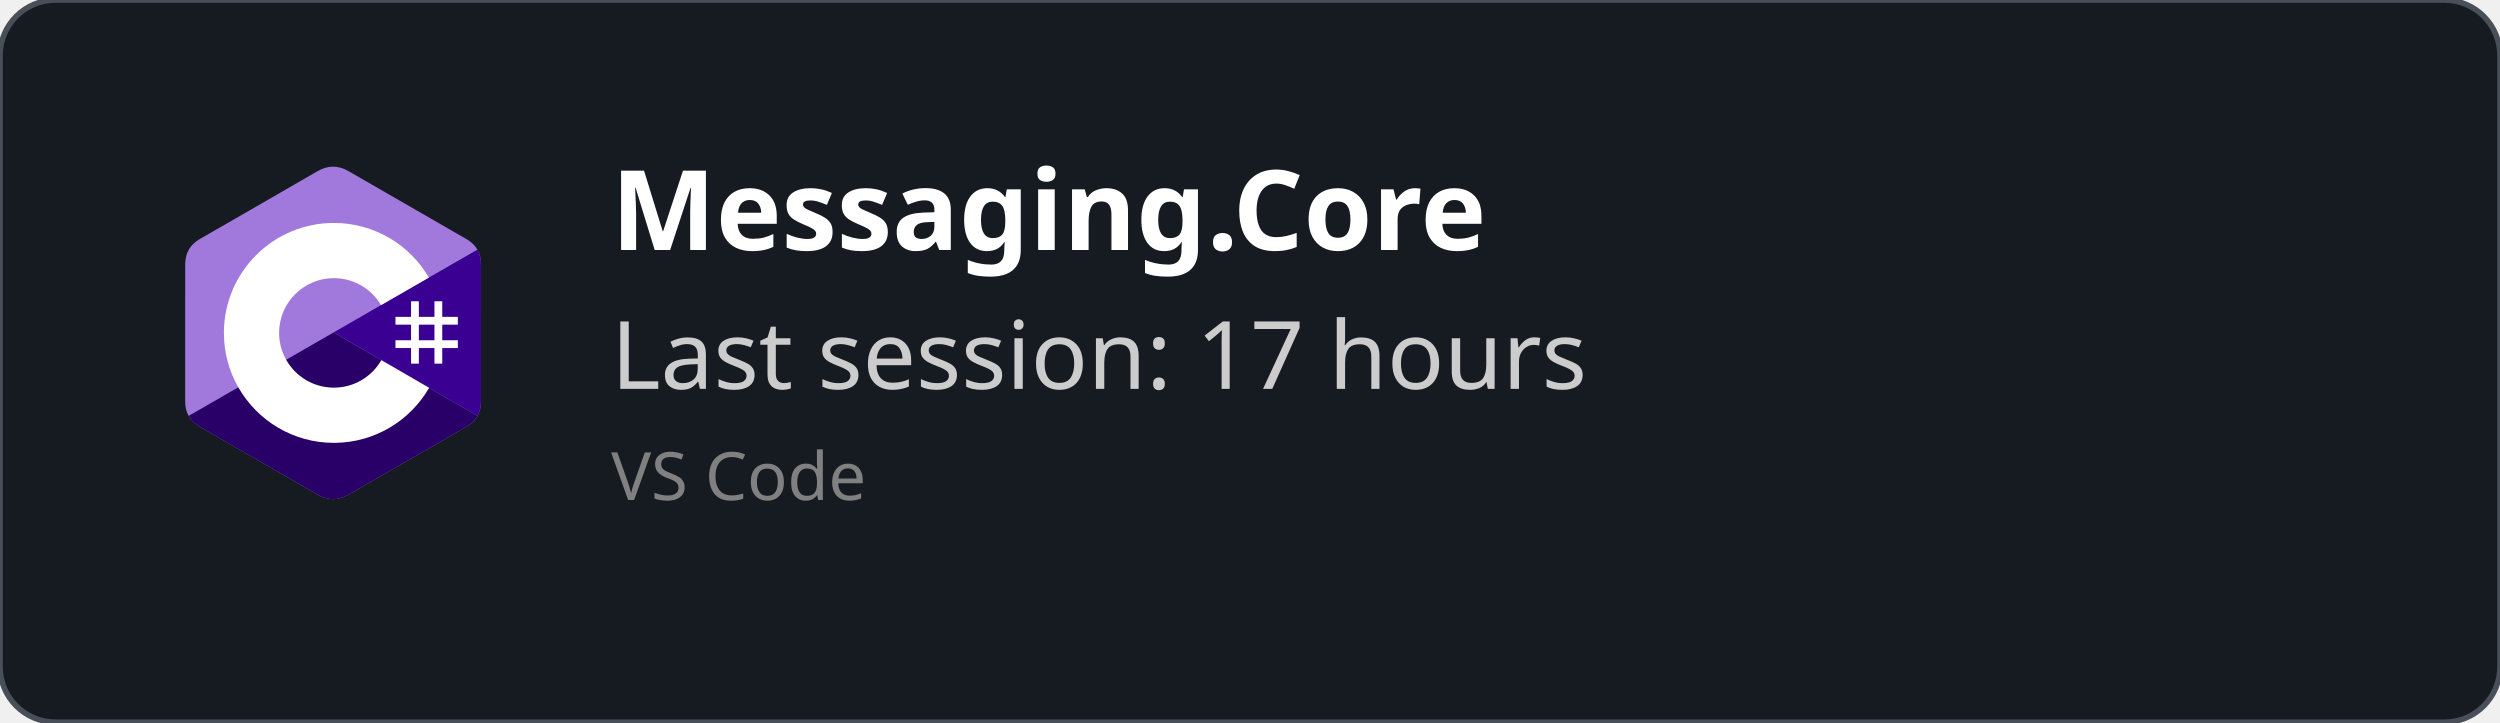
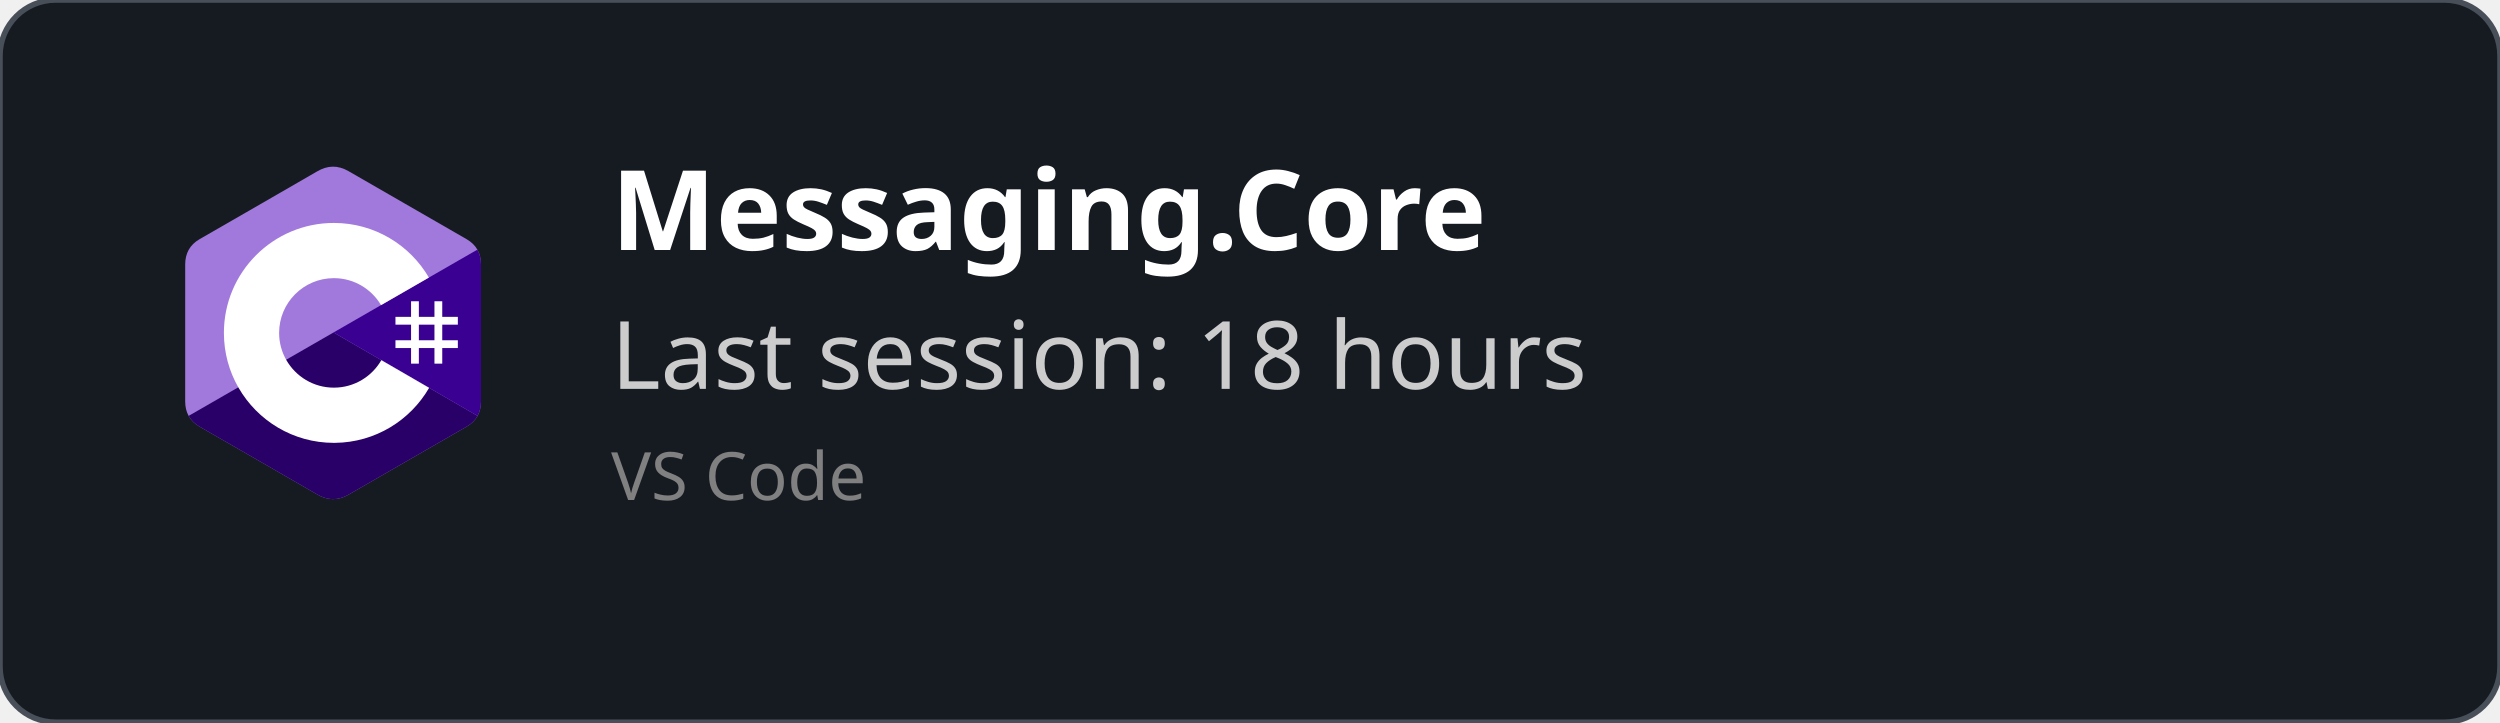
<svg xmlns="http://www.w3.org/2000/svg" width="450" height="130" viewBox="0 0 450 130" fill="none" role="img">
  <style>
    *{
        font-family: 'Segoe UI', Ubuntu, monospace
    }
    </style>
  <defs>
    <clipPath id="horizontalClip" x="20" y="20" width="500" height="200">
      <rect x="90" y="20" width="300" height="50" />
    </clipPath>
  </defs>
  <rect width="450" height="130" fill="rgba(22,27,34)" stroke="#484f58" stroke-width="1" fill-opacity="1" stroke-opacity="1" x="0" y="0" rx="10px" ry="10px">
    </rect>
  <svg width="60" height="60" x="30" y="30" viewBox="0 0 256 288" version="1.1" preserveAspectRatio="xMidYMid">
    <g>
      <path d="M255.569,84.452 C255.567,79.622 254.534,75.354 252.445,71.691 C250.393,68.089 247.32,65.07 243.198,62.683 C209.173,43.064 175.115,23.505 141.101,3.866 C131.931,-1.428 123.04,-1.235 113.938,4.135 C100.395,12.122 32.59,50.969 12.385,62.672 C4.064,67.489 0.015,74.861 0.013,84.443 C0,123.898 0.013,163.352 0,202.808 C0,207.532 0.991,211.717 2.988,215.325 C5.041,219.036 8.157,222.138 12.374,224.579 C32.58,236.282 100.394,275.126 113.934,283.115 C123.04,288.488 131.931,288.68 141.104,283.384 C175.119,263.744 209.179,244.186 243.209,224.567 C247.426,222.127 250.542,219.023 252.595,215.315 C254.589,211.707 255.582,207.522 255.582,202.797 C255.582,202.797 255.582,123.908 255.569,84.452" fill="#A179DC" fill-rule="nonzero" />
      <path d="M128.182,143.241 L2.988,215.325 C5.041,219.036 8.157,222.138 12.374,224.579 C32.58,236.282 100.394,275.126 113.934,283.115 C123.04,288.488 131.931,288.68 141.104,283.384 C175.119,263.744 209.179,244.186 243.209,224.567 C247.426,222.127 250.542,219.023 252.595,215.315 L128.182,143.241" fill="#280068" fill-rule="nonzero" />
      <path d="M255.569,84.452 C255.567,79.622 254.534,75.354 252.445,71.691 L128.182,143.241 L252.595,215.315 C254.589,211.707 255.58,207.522 255.582,202.797 C255.582,202.797 255.582,123.908 255.569,84.452" fill="#390091" fill-rule="nonzero" />
      <path d="M201.892,116.294 L201.892,129.768 L215.366,129.768 L215.366,116.294 L222.103,116.294 L222.103,129.768 L235.577,129.768 L235.577,136.505 L222.103,136.505 L222.103,149.978 L235.577,149.978 L235.577,156.715 L222.103,156.715 L222.103,170.189 L215.366,170.189 L215.366,156.715 L201.892,156.715 L201.892,170.189 L195.155,170.189 L195.155,156.715 L181.682,156.715 L181.682,149.978 L195.155,149.978 L195.155,136.505 L181.682,136.505 L181.682,129.768 L195.155,129.768 L195.155,116.294 L201.892,116.294 Z M215.366,136.505 L201.892,136.505 L201.892,149.978 L215.366,149.978 L215.366,136.505 Z" fill="#FFFFFF" />
      <path d="M128.457,48.626 C163.601,48.626 194.284,67.712 210.719,96.082 L210.558,95.809 L169.21,119.617 C161.063,105.824 146.128,96.515 128.996,96.323 L128.457,96.32 C102.331,96.32 81.151,117.5 81.151,143.625 C81.151,152.169 83.428,160.178 87.39,167.095 C95.544,181.33 110.873,190.931 128.457,190.931 C146.15,190.931 161.566,181.208 169.678,166.821 L169.481,167.166 L210.768,191.084 C194.513,219.213 164.25,238.241 129.515,238.62 L128.457,238.626 C93.202,238.626 62.432,219.422 46.038,190.902 C38.035,176.979 33.456,160.838 33.456,143.625 C33.456,91.159 75.988,48.626 128.457,48.626 Z" fill="#FFFFFF" fill-rule="nonzero" />
    </g>
  </svg>
  <text x="110" y="45" font-size="20" clip-path="url(#horizontalClip)" font-weight="bold" font-family="Ubuntu" fill="white">
    Messaging.Core
    </text>
  <text x="110" y="70" font-size="17px" font-family="Ubuntu" fill="#ccc">
-     Last session: 17 hours
+     Last session: 18 hours
    </text>
  <text x="110" y="90" font-size="12px" font-family="Ubuntu" fill="grey">
    VS Code
    </text>
</svg>
